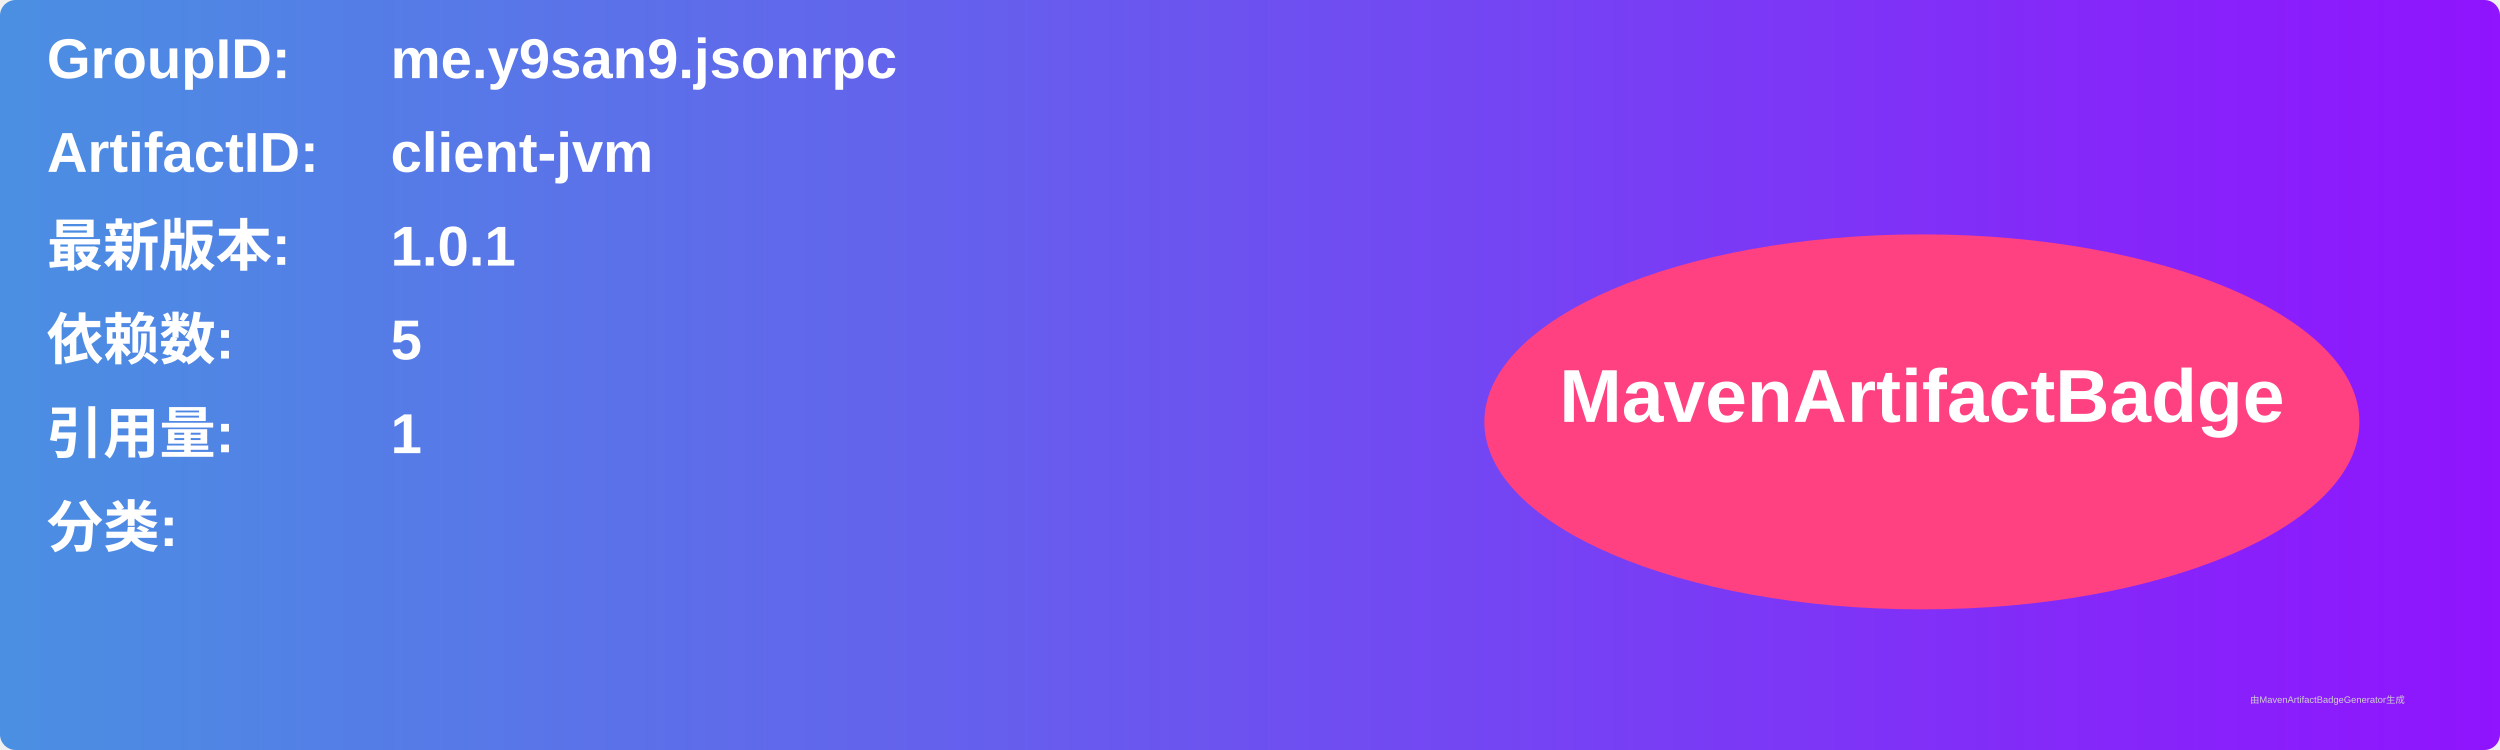
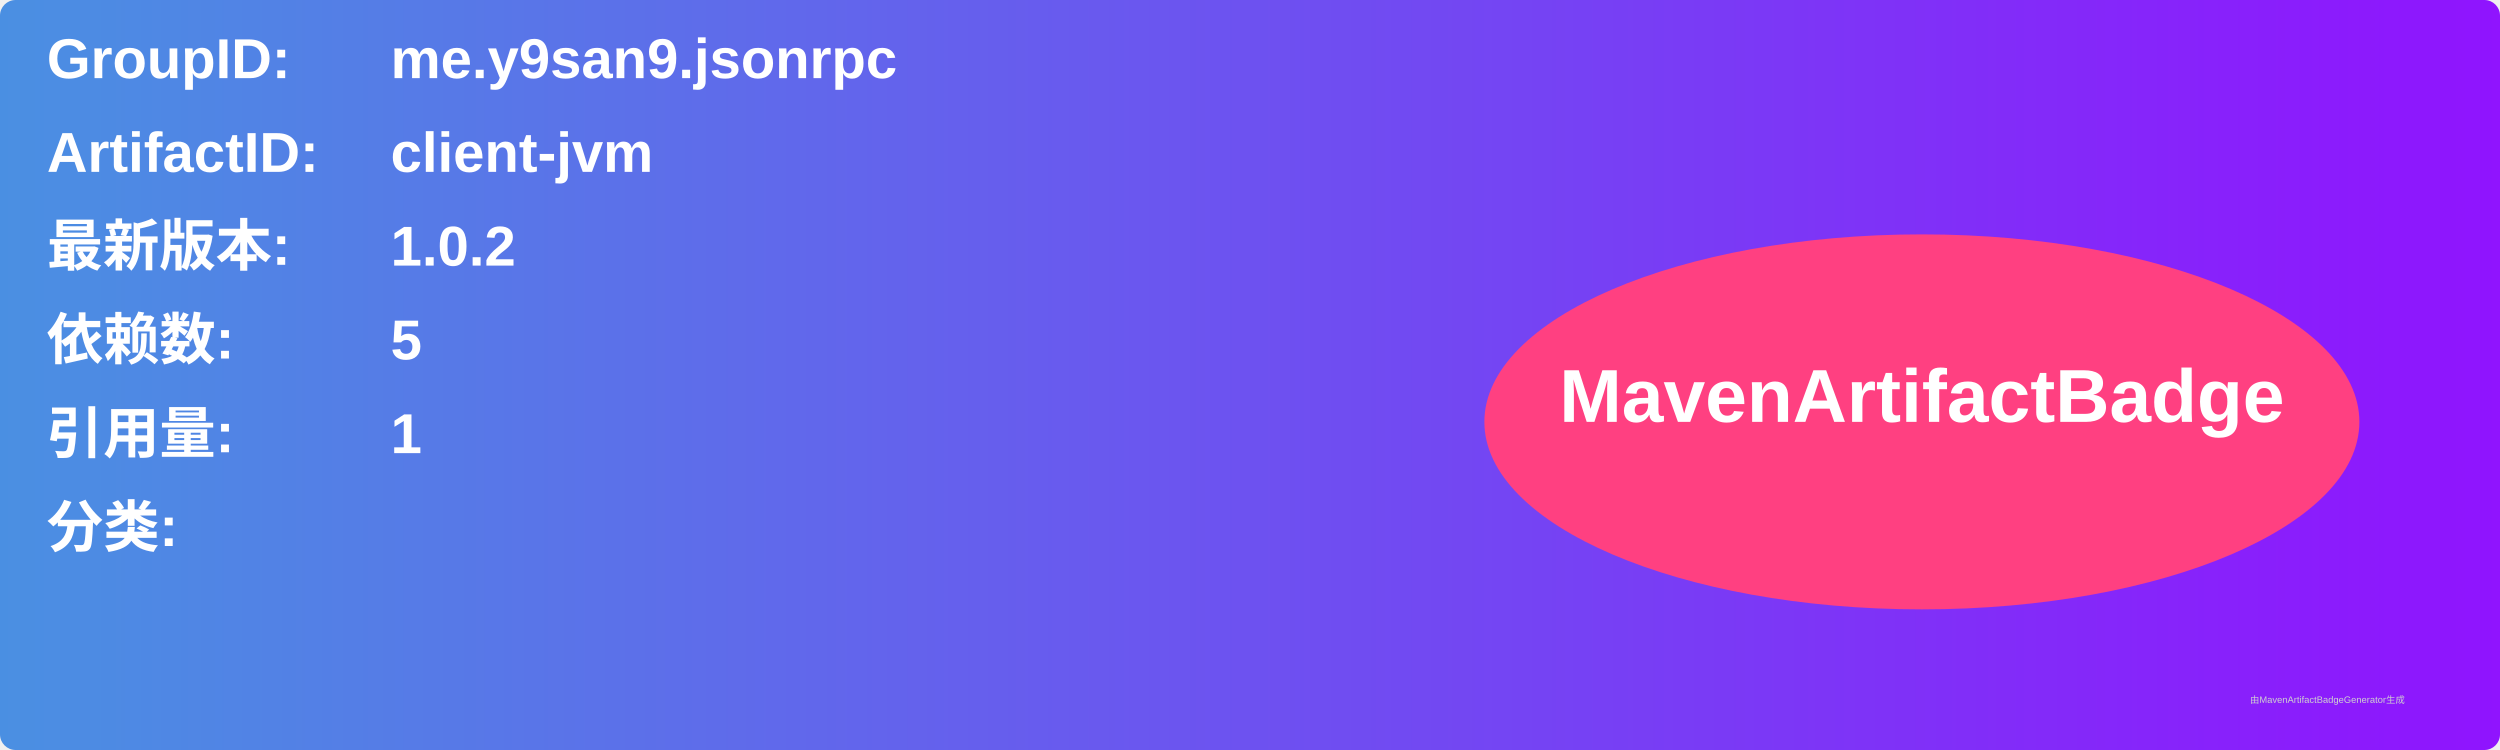
<svg xmlns="http://www.w3.org/2000/svg" width="800" height="240" viewBox="0 0 800 240">
  <linearGradient id="grad" x1="0%" y1="0%" x2="100%" y2="0%">
    <stop offset="0%" stop-color="#4a90e2" />
    <stop offset="100%" stop-color="#9013fe" />
  </linearGradient>
  <rect width="100%" height="100%" rx="5" ry="5" fill="url(#grad)" />
  <g transform="translate(15, 15)">
    <text x="0" y="10" font-family="Arial" font-size="18" fill="white" font-weight="bold" width="260">GroupID:</text>
    <text x="110" y="10" font-family="Arial" font-size="18" fill="white" font-weight="bold" width="460">me.y9san9.jsonrpc</text>
    <text x="0" y="40" font-family="Arial" font-size="18" fill="white" font-weight="bold" width="260">ArtifactID:</text>
    <text x="110" y="40" font-family="Arial" font-size="18" fill="white" font-weight="bold" width="460">client-jvm</text>
    <text x="0" y="70" font-family="Arial" font-size="18" fill="white" font-weight="bold">最新版本:</text>
    <text x="110" y="70" font-family="Arial" font-size="18" fill="white" font-weight="bold">
-       <tspan font-weight="bold">1.0.1</tspan>
+       <tspan font-weight="bold">1.0.2</tspan>
    </text>
    <text x="0" y="100" font-family="Arial" font-size="18" fill="white" font-weight="bold">依赖数: </text>
    <text x="110" y="100" font-family="Arial" font-size="18" fill="white">
      <tspan font-weight="bold">5</tspan>
    </text>
    <text x="0" y="130" font-family="Arial" font-size="18" fill="white" font-weight="bold">引用量: </text>
    <text x="110" y="130" font-family="Arial" font-size="18" fill="white">
      <tspan font-weight="bold">1</tspan>
    </text>
    <text x="0" y="160" font-family="Arial" font-size="18" fill="white" font-weight="bold">分类:</text>
    <text x="10" y="190" font-family="Arial" font-size="10" fill="white">
      <tspan font-weight="bold" />
    </text>
    <ellipse cx="600" cy="120" rx="140" ry="60" fill="#ff4081" />
    <text x="600" y="120" text-anchor="middle" font-family="Arial" font-size="24" fill="white" font-weight="bold">MavenArtifactBadge</text>
  </g>
  <text x="720" y="225" font-family="Arial" font-size="3" fill="#d0d0d0">由MavenArtifactBadgeGenerator生成</text>
</svg>
